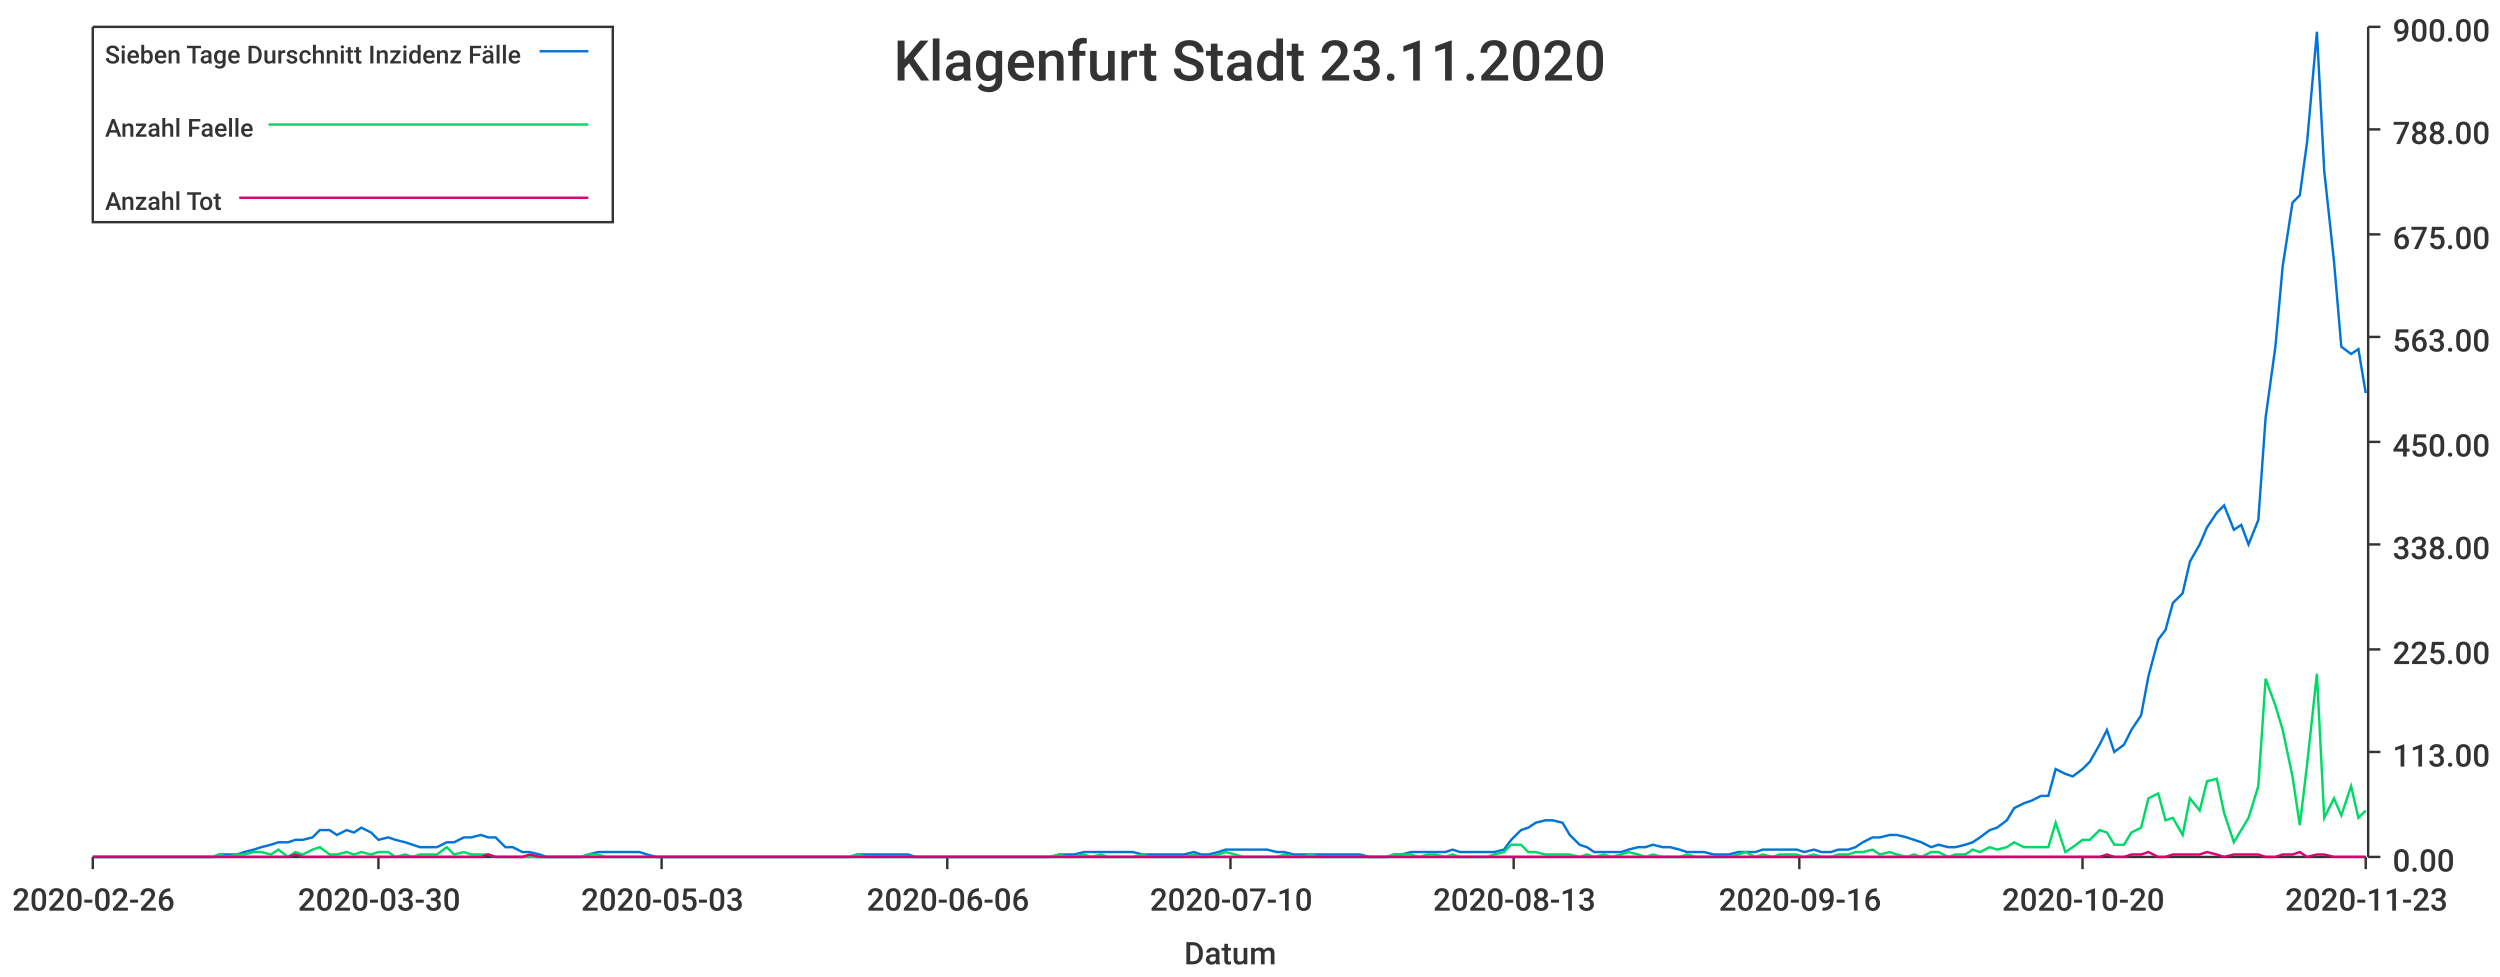
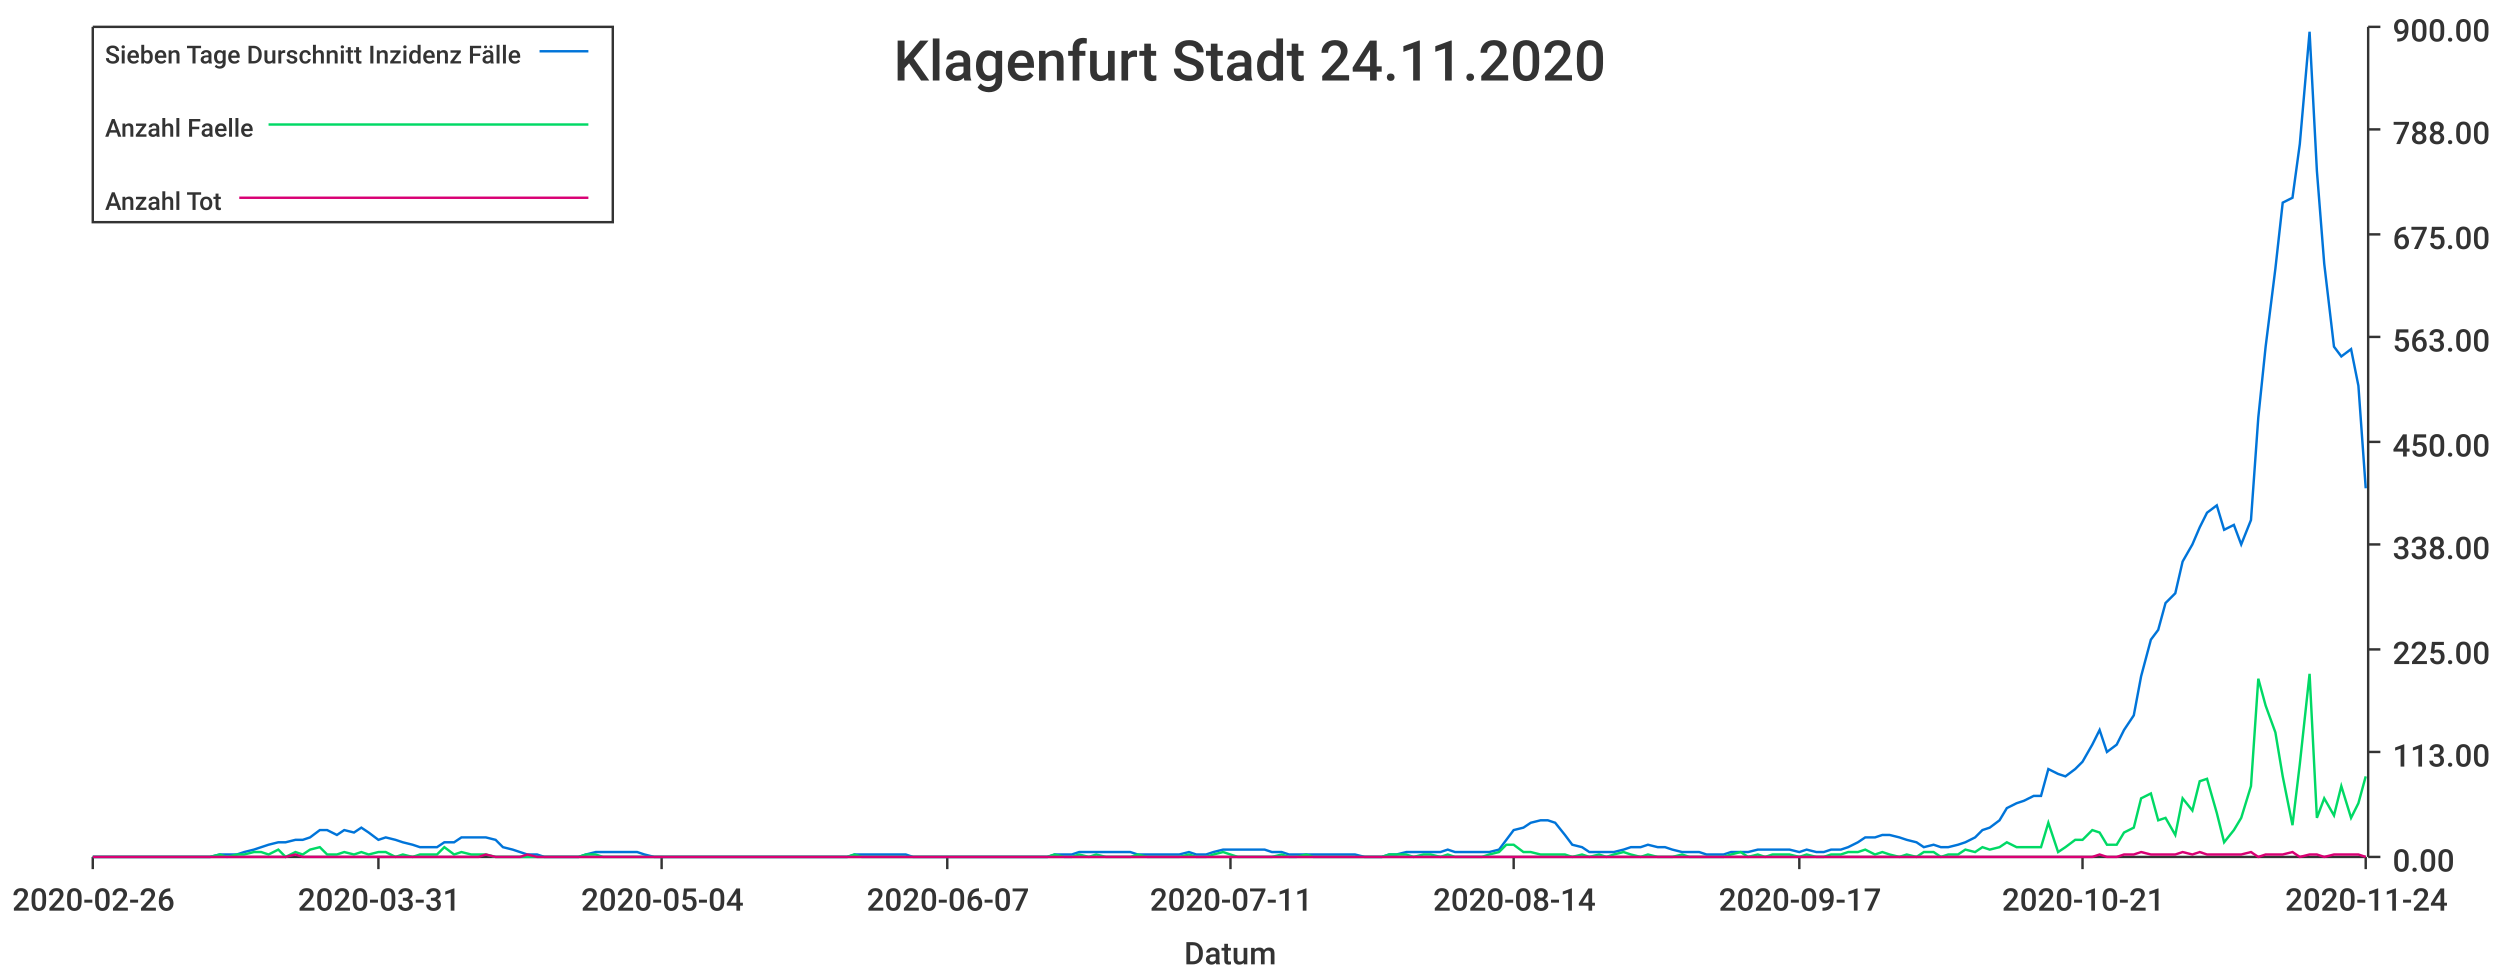
<svg xmlns="http://www.w3.org/2000/svg" width="1024" height="400">\n<path d="M 0 0 L 1024 0 L 1024 400 L 0 400 L 0 0" style="stroke-width:0;stroke:rgba(255,255,255,1.0);fill:rgba(255,255,255,1.0)" />
  <path d="M 38 11 L 969 11 L 969 351 L 38 351 L 38 11" style="stroke-width:0;stroke:rgba(255,255,255,1.0);fill:rgba(255,255,255,1.0)" />
  <path d="M 38 351 L 969 351" style="stroke-width:1;stroke:rgba(51,51,51,1.0);fill:none" />
  <path d="M 38 351 L 38 356" style="stroke-width:1;stroke:rgba(51,51,51,1.0);fill:none" />
  <text x="5" y="373" style="stroke-width:0;stroke:none;fill:rgba(51,51,51,1.0);font-size:12.8px;font-family:'Roboto Medium',sans-serif">2020-02-26</text>
  <path d="M 155 351 L 155 356" style="stroke-width:1;stroke:rgba(51,51,51,1.0);fill:none" />
-   <text x="122" y="373" style="stroke-width:0;stroke:none;fill:rgba(51,51,51,1.0);font-size:12.8px;font-family:'Roboto Medium',sans-serif">2020-03-30</text>
+   <text x="122" y="373" style="stroke-width:0;stroke:none;fill:rgba(51,51,51,1.0);font-size:12.8px;font-family:'Roboto Medium',sans-serif">2020-03-31</text>
  <path d="M 271 351 L 271 356" style="stroke-width:1;stroke:rgba(51,51,51,1.0);fill:none" />
-   <text x="238" y="373" style="stroke-width:0;stroke:none;fill:rgba(51,51,51,1.0);font-size:12.8px;font-family:'Roboto Medium',sans-serif">2020-05-03</text>
+   <text x="238" y="373" style="stroke-width:0;stroke:none;fill:rgba(51,51,51,1.0);font-size:12.8px;font-family:'Roboto Medium',sans-serif">2020-05-04</text>
  <path d="M 388 351 L 388 356" style="stroke-width:1;stroke:rgba(51,51,51,1.0);fill:none" />
-   <text x="355" y="373" style="stroke-width:0;stroke:none;fill:rgba(51,51,51,1.0);font-size:12.8px;font-family:'Roboto Medium',sans-serif">2020-06-06</text>
+   <text x="355" y="373" style="stroke-width:0;stroke:none;fill:rgba(51,51,51,1.0);font-size:12.8px;font-family:'Roboto Medium',sans-serif">2020-06-07</text>
  <path d="M 504 351 L 504 356" style="stroke-width:1;stroke:rgba(51,51,51,1.0);fill:none" />
-   <text x="471" y="373" style="stroke-width:0;stroke:none;fill:rgba(51,51,51,1.0);font-size:12.8px;font-family:'Roboto Medium',sans-serif">2020-07-10</text>
+   <text x="471" y="373" style="stroke-width:0;stroke:none;fill:rgba(51,51,51,1.0);font-size:12.8px;font-family:'Roboto Medium',sans-serif">2020-07-11</text>
  <path d="M 620 351 L 620 356" style="stroke-width:1;stroke:rgba(51,51,51,1.0);fill:none" />
-   <text x="587" y="373" style="stroke-width:0;stroke:none;fill:rgba(51,51,51,1.0);font-size:12.8px;font-family:'Roboto Medium',sans-serif">2020-08-13</text>
+   <text x="587" y="373" style="stroke-width:0;stroke:none;fill:rgba(51,51,51,1.0);font-size:12.8px;font-family:'Roboto Medium',sans-serif">2020-08-14</text>
  <path d="M 737 351 L 737 356" style="stroke-width:1;stroke:rgba(51,51,51,1.0);fill:none" />
-   <text x="704" y="373" style="stroke-width:0;stroke:none;fill:rgba(51,51,51,1.0);font-size:12.8px;font-family:'Roboto Medium',sans-serif">2020-09-16</text>
+   <text x="704" y="373" style="stroke-width:0;stroke:none;fill:rgba(51,51,51,1.0);font-size:12.8px;font-family:'Roboto Medium',sans-serif">2020-09-17</text>
  <path d="M 853 351 L 853 356" style="stroke-width:1;stroke:rgba(51,51,51,1.0);fill:none" />
-   <text x="820" y="373" style="stroke-width:0;stroke:none;fill:rgba(51,51,51,1.0);font-size:12.8px;font-family:'Roboto Medium',sans-serif">2020-10-20</text>
+   <text x="820" y="373" style="stroke-width:0;stroke:none;fill:rgba(51,51,51,1.0);font-size:12.8px;font-family:'Roboto Medium',sans-serif">2020-10-21</text>
  <path d="M 969 351 L 969 356" style="stroke-width:1;stroke:rgba(51,51,51,1.0);fill:none" />
-   <text x="936" y="373" style="stroke-width:0;stroke:none;fill:rgba(51,51,51,1.0);font-size:12.8px;font-family:'Roboto Medium',sans-serif">2020-11-23</text>
+   <text x="936" y="373" style="stroke-width:0;stroke:none;fill:rgba(51,51,51,1.0);font-size:12.8px;font-family:'Roboto Medium',sans-serif">2020-11-24</text>
  <text x="485" y="395" style="stroke-width:0;stroke:none;fill:rgba(51,51,51,1.0);font-size:12.8px;font-family:'Roboto Medium',sans-serif">Datum</text>
  <path d="M 970 351 L 970 11" style="stroke-width:1;stroke:rgba(51,51,51,1.0);fill:none" />
  <path d="M 970 351 L 975 351" style="stroke-width:1;stroke:rgba(51,51,51,1.0);fill:none" />
  <text x="980" y="357" style="stroke-width:0;stroke:none;fill:rgba(51,51,51,1.0);font-size:12.8px;font-family:'Roboto Medium',sans-serif">0.00</text>
  <path d="M 970 308 L 975 308" style="stroke-width:1;stroke:rgba(51,51,51,1.0);fill:none" />
  <text x="980" y="314" style="stroke-width:0;stroke:none;fill:rgba(51,51,51,1.0);font-size:12.8px;font-family:'Roboto Medium',sans-serif">113.00</text>
  <path d="M 970 266 L 975 266" style="stroke-width:1;stroke:rgba(51,51,51,1.0);fill:none" />
  <text x="980" y="272" style="stroke-width:0;stroke:none;fill:rgba(51,51,51,1.0);font-size:12.8px;font-family:'Roboto Medium',sans-serif">225.00</text>
  <path d="M 970 223 L 975 223" style="stroke-width:1;stroke:rgba(51,51,51,1.0);fill:none" />
  <text x="980" y="229" style="stroke-width:0;stroke:none;fill:rgba(51,51,51,1.0);font-size:12.8px;font-family:'Roboto Medium',sans-serif">338.00</text>
  <path d="M 970 181 L 975 181" style="stroke-width:1;stroke:rgba(51,51,51,1.0);fill:none" />
  <text x="980" y="187" style="stroke-width:0;stroke:none;fill:rgba(51,51,51,1.0);font-size:12.8px;font-family:'Roboto Medium',sans-serif">450.00</text>
  <path d="M 970 138 L 975 138" style="stroke-width:1;stroke:rgba(51,51,51,1.0);fill:none" />
  <text x="980" y="144" style="stroke-width:0;stroke:none;fill:rgba(51,51,51,1.0);font-size:12.8px;font-family:'Roboto Medium',sans-serif">563.00</text>
  <path d="M 970 96 L 975 96" style="stroke-width:1;stroke:rgba(51,51,51,1.0);fill:none" />
  <text x="980" y="102" style="stroke-width:0;stroke:none;fill:rgba(51,51,51,1.0);font-size:12.8px;font-family:'Roboto Medium',sans-serif">675.00</text>
  <path d="M 970 53 L 975 53" style="stroke-width:1;stroke:rgba(51,51,51,1.0);fill:none" />
  <text x="980" y="59" style="stroke-width:0;stroke:none;fill:rgba(51,51,51,1.0);font-size:12.8px;font-family:'Roboto Medium',sans-serif">788.00</text>
  <path d="M 970 11 L 975 11" style="stroke-width:1;stroke:rgba(51,51,51,1.0);fill:none" />
  <text x="980" y="17" style="stroke-width:0;stroke:none;fill:rgba(51,51,51,1.0);font-size:12.8px;font-family:'Roboto Medium',sans-serif">900.00</text>
-   <path d="M 38 351 L 42 351 L 45 351 L 49 351 L 52 351 L 56 351 L 59 351 L 63 351 L 66 351 L 69 351 L 73 351 L 76 351 L 80 351 L 83 351 L 87 351 L 90 350 L 93 350 L 97 350 L 100 349 L 104 348 L 107 347 L 111 346 L 114 345 L 118 345 L 121 344 L 124 344 L 128 343 L 131 340 L 135 340 L 138 342 L 142 340 L 145 341 L 148 339 L 152 341 L 155 344 L 159 343 L 162 344 L 166 345 L 169 346 L 172 347 L 176 347 L 179 347 L 183 345 L 186 345 L 190 343 L 193 343 L 197 342 L 200 343 L 203 343 L 207 347 L 210 347 L 214 349 L 217 349 L 221 350 L 224 351 L 227 351 L 231 351 L 234 351 L 238 351 L 241 350 L 245 349 L 248 349 L 251 349 L 255 349 L 258 349 L 262 349 L 265 350 L 269 351 L 272 351 L 276 351 L 279 351 L 282 351 L 286 351 L 289 351 L 293 351 L 296 351 L 300 351 L 303 351 L 306 351 L 310 351 L 313 351 L 317 351 L 320 351 L 324 351 L 327 351 L 331 351 L 334 351 L 337 351 L 341 351 L 344 351 L 348 351 L 351 350 L 355 350 L 358 350 L 361 350 L 365 350 L 368 350 L 372 350 L 375 351 L 379 351 L 382 351 L 385 351 L 389 351 L 392 351 L 396 351 L 399 351 L 403 351 L 406 351 L 410 351 L 413 351 L 416 351 L 420 351 L 423 351 L 427 351 L 430 351 L 434 350 L 437 350 L 440 350 L 444 349 L 447 349 L 451 349 L 454 349 L 458 349 L 461 349 L 464 349 L 468 350 L 471 350 L 475 350 L 478 350 L 482 350 L 485 350 L 489 349 L 492 350 L 495 350 L 499 349 L 502 348 L 506 348 L 509 348 L 513 348 L 516 348 L 519 348 L 523 349 L 526 349 L 530 350 L 533 350 L 537 350 L 540 350 L 544 350 L 547 350 L 550 350 L 554 350 L 557 350 L 561 351 L 564 351 L 568 351 L 571 350 L 574 350 L 578 349 L 581 349 L 585 349 L 588 349 L 592 349 L 595 348 L 598 349 L 602 349 L 605 349 L 609 349 L 612 349 L 616 348 L 619 344 L 623 340 L 626 339 L 629 337 L 633 336 L 636 336 L 640 337 L 643 342 L 647 346 L 650 347 L 653 349 L 657 349 L 660 349 L 664 349 L 667 348 L 671 347 L 674 347 L 677 346 L 681 347 L 684 347 L 688 348 L 691 349 L 695 349 L 698 349 L 702 350 L 705 350 L 708 350 L 712 349 L 715 349 L 719 349 L 722 348 L 726 348 L 729 348 L 732 348 L 736 348 L 739 349 L 743 348 L 746 349 L 750 349 L 753 348 L 757 348 L 760 347 L 763 345 L 767 343 L 770 343 L 774 342 L 777 342 L 781 343 L 784 344 L 787 345 L 791 347 L 794 346 L 798 347 L 801 347 L 805 346 L 808 345 L 811 343 L 815 340 L 818 339 L 822 336 L 825 331 L 829 329 L 832 328 L 836 326 L 839 326 L 842 315 L 846 317 L 849 318 L 853 315 L 856 312 L 860 305 L 863 299 L 866 308 L 870 305 L 873 299 L 877 293 L 880 277 L 884 262 L 887 258 L 890 247 L 894 243 L 897 230 L 901 223 L 904 216 L 908 210 L 911 207 L 915 217 L 918 215 L 921 223 L 925 213 L 928 171 L 932 142 L 935 109 L 939 83 L 942 80 L 945 58 L 949 13 L 952 70 L 956 107 L 959 142 L 963 145 L 966 143 L 969 161" style="stroke-width:1;stroke:rgba(0,116,217,1.0);fill:none" />
-   <path d="M 38 351 L 42 351 L 45 351 L 49 351 L 52 351 L 56 351 L 59 351 L 63 351 L 66 351 L 69 351 L 73 351 L 76 351 L 80 351 L 83 351 L 87 351 L 90 350 L 93 351 L 97 350 L 100 350 L 104 349 L 107 349 L 111 350 L 114 348 L 118 351 L 121 349 L 124 350 L 128 348 L 131 347 L 135 350 L 138 350 L 142 349 L 145 350 L 148 349 L 152 350 L 155 349 L 159 349 L 162 351 L 166 350 L 169 351 L 172 350 L 176 350 L 179 350 L 183 347 L 186 350 L 190 349 L 193 350 L 197 350 L 200 350 L 203 351 L 207 351 L 210 351 L 214 351 L 217 351 L 221 351 L 224 351 L 227 351 L 231 351 L 234 351 L 238 351 L 241 350 L 245 350 L 248 351 L 251 351 L 255 351 L 258 351 L 262 351 L 265 351 L 269 351 L 272 351 L 276 351 L 279 351 L 282 351 L 286 351 L 289 351 L 293 351 L 296 351 L 300 351 L 303 351 L 306 351 L 310 351 L 313 351 L 317 351 L 320 351 L 324 351 L 327 351 L 331 351 L 334 351 L 337 351 L 341 351 L 344 351 L 348 351 L 351 350 L 355 351 L 358 351 L 361 351 L 365 351 L 368 351 L 372 351 L 375 351 L 379 351 L 382 351 L 385 351 L 389 351 L 392 351 L 396 351 L 399 351 L 403 351 L 406 351 L 410 351 L 413 351 L 416 351 L 420 351 L 423 351 L 427 351 L 430 351 L 434 350 L 437 351 L 440 351 L 444 350 L 447 351 L 451 350 L 454 351 L 458 351 L 461 351 L 464 351 L 468 350 L 471 351 L 475 351 L 478 351 L 482 351 L 485 351 L 489 350 L 492 351 L 495 351 L 499 350 L 502 349 L 506 350 L 509 351 L 513 351 L 516 351 L 519 351 L 523 351 L 526 350 L 530 351 L 533 351 L 537 350 L 540 351 L 544 351 L 547 351 L 550 351 L 554 351 L 557 351 L 561 351 L 564 351 L 568 351 L 571 350 L 574 350 L 578 350 L 581 351 L 585 350 L 588 350 L 592 351 L 595 350 L 598 351 L 602 351 L 605 351 L 609 351 L 612 350 L 616 349 L 619 346 L 623 346 L 626 349 L 629 349 L 633 350 L 636 350 L 640 350 L 643 350 L 647 351 L 650 350 L 653 351 L 657 350 L 660 351 L 664 350 L 667 349 L 671 350 L 674 351 L 677 350 L 681 351 L 684 351 L 688 351 L 691 350 L 695 351 L 698 351 L 702 351 L 705 351 L 708 351 L 712 350 L 715 349 L 719 351 L 722 350 L 726 351 L 729 350 L 732 350 L 736 350 L 739 351 L 743 350 L 746 351 L 750 351 L 753 350 L 757 350 L 760 349 L 763 349 L 767 348 L 770 350 L 774 349 L 777 350 L 781 351 L 784 350 L 787 351 L 791 349 L 794 349 L 798 351 L 801 350 L 805 350 L 808 348 L 811 349 L 815 347 L 818 348 L 822 347 L 825 345 L 829 347 L 832 347 L 836 347 L 839 347 L 842 337 L 846 349 L 849 347 L 853 344 L 856 344 L 860 340 L 863 341 L 866 346 L 870 346 L 873 341 L 877 339 L 880 327 L 884 325 L 887 336 L 890 335 L 894 342 L 897 327 L 901 332 L 904 320 L 908 319 L 911 333 L 915 345 L 918 340 L 921 335 L 925 322 L 928 278 L 932 289 L 935 299 L 939 318 L 942 338 L 945 313 L 949 276 L 952 335 L 956 327 L 959 334 L 963 322 L 966 335 L 969 332" style="stroke-width:1;stroke:rgba(0,217,101,1.0);fill:none" />
-   <path d="M 38 351 L 42 351 L 45 351 L 49 351 L 52 351 L 56 351 L 59 351 L 63 351 L 66 351 L 69 351 L 73 351 L 76 351 L 80 351 L 83 351 L 87 351 L 90 351 L 93 351 L 97 351 L 100 351 L 104 351 L 107 351 L 111 351 L 114 351 L 118 351 L 121 350 L 124 351 L 128 351 L 131 351 L 135 351 L 138 351 L 142 351 L 145 351 L 148 351 L 152 351 L 155 351 L 159 351 L 162 351 L 166 351 L 169 351 L 172 351 L 176 351 L 179 351 L 183 351 L 186 351 L 190 351 L 193 351 L 197 351 L 200 350 L 203 351 L 207 351 L 210 351 L 214 351 L 217 350 L 221 351 L 224 351 L 227 351 L 231 351 L 234 351 L 238 351 L 241 351 L 245 351 L 248 351 L 251 351 L 255 351 L 258 351 L 262 351 L 265 351 L 269 351 L 272 351 L 276 351 L 279 351 L 282 351 L 286 351 L 289 351 L 293 351 L 296 351 L 300 351 L 303 351 L 306 351 L 310 351 L 313 351 L 317 351 L 320 351 L 324 351 L 327 351 L 331 351 L 334 351 L 337 351 L 341 351 L 344 351 L 348 351 L 351 351 L 355 351 L 358 351 L 361 351 L 365 351 L 368 351 L 372 351 L 375 351 L 379 351 L 382 351 L 385 351 L 389 351 L 392 351 L 396 351 L 399 351 L 403 351 L 406 351 L 410 351 L 413 351 L 416 351 L 420 351 L 423 351 L 427 351 L 430 351 L 434 351 L 437 351 L 440 351 L 444 351 L 447 351 L 451 351 L 454 351 L 458 351 L 461 351 L 464 351 L 468 351 L 471 351 L 475 351 L 478 351 L 482 351 L 485 351 L 489 351 L 492 351 L 495 351 L 499 351 L 502 351 L 506 351 L 509 351 L 513 351 L 516 351 L 519 351 L 523 351 L 526 351 L 530 351 L 533 351 L 537 351 L 540 351 L 544 351 L 547 351 L 550 351 L 554 351 L 557 351 L 561 351 L 564 351 L 568 351 L 571 351 L 574 351 L 578 351 L 581 351 L 585 351 L 588 351 L 592 351 L 595 351 L 598 351 L 602 351 L 605 351 L 609 351 L 612 351 L 616 351 L 619 351 L 623 351 L 626 351 L 629 351 L 633 351 L 636 351 L 640 351 L 643 351 L 647 351 L 650 351 L 653 351 L 657 351 L 660 351 L 664 351 L 667 351 L 671 351 L 674 351 L 677 351 L 681 351 L 684 351 L 688 351 L 691 351 L 695 351 L 698 351 L 702 351 L 705 351 L 708 351 L 712 351 L 715 351 L 719 351 L 722 351 L 726 351 L 729 351 L 732 351 L 736 351 L 739 351 L 743 351 L 746 351 L 750 351 L 753 351 L 757 351 L 760 351 L 763 351 L 767 351 L 770 351 L 774 351 L 777 351 L 781 351 L 784 351 L 787 351 L 791 351 L 794 351 L 798 351 L 801 351 L 805 351 L 808 351 L 811 351 L 815 351 L 818 351 L 822 351 L 825 351 L 829 351 L 832 351 L 836 351 L 839 351 L 842 351 L 846 351 L 849 351 L 853 351 L 856 351 L 860 351 L 863 350 L 866 351 L 870 351 L 873 350 L 877 350 L 880 349 L 884 351 L 887 351 L 890 350 L 894 350 L 897 350 L 901 350 L 904 349 L 908 350 L 911 351 L 915 350 L 918 350 L 921 350 L 925 350 L 928 351 L 932 351 L 935 350 L 939 350 L 942 349 L 945 351 L 949 350 L 952 350 L 956 351 L 959 351 L 963 351 L 966 351 L 969 351" style="stroke-width:1;stroke:rgba(217,0,116,1.0);fill:none" />
-   <text x="366" y="33" style="stroke-width:0;stroke:none;fill:rgba(51,51,51,1.0);font-size:23.0px;font-family:'Roboto Medium',sans-serif">Klagenfurt Stadt 23.11.2020</text>
+   <path d="M 38 351 L 42 351 L 45 351 L 49 351 L 52 351 L 56 351 L 59 351 L 62 351 L 66 351 L 69 351 L 73 351 L 76 351 L 80 351 L 83 351 L 86 351 L 90 350 L 93 350 L 97 350 L 100 349 L 104 348 L 107 347 L 110 346 L 114 345 L 117 345 L 121 344 L 124 344 L 127 343 L 131 340 L 134 340 L 138 342 L 141 340 L 145 341 L 148 339 L 151 341 L 155 344 L 158 343 L 162 344 L 165 345 L 169 346 L 172 347 L 175 347 L 179 347 L 182 345 L 186 345 L 189 343 L 193 343 L 196 343 L 199 343 L 203 344 L 206 347 L 210 348 L 213 349 L 216 350 L 220 350 L 223 351 L 227 351 L 230 351 L 234 351 L 237 351 L 240 350 L 244 349 L 247 349 L 251 349 L 254 349 L 258 349 L 261 349 L 264 350 L 268 351 L 271 351 L 275 351 L 278 351 L 282 351 L 285 351 L 288 351 L 292 351 L 295 351 L 299 351 L 302 351 L 305 351 L 309 351 L 312 351 L 316 351 L 319 351 L 323 351 L 326 351 L 329 351 L 333 351 L 336 351 L 340 351 L 343 351 L 347 351 L 350 350 L 353 350 L 357 350 L 360 350 L 364 350 L 367 350 L 371 350 L 374 351 L 377 351 L 381 351 L 384 351 L 388 351 L 391 351 L 394 351 L 398 351 L 401 351 L 405 351 L 408 351 L 412 351 L 415 351 L 418 351 L 422 351 L 425 351 L 429 351 L 432 350 L 436 350 L 439 350 L 442 349 L 446 349 L 449 349 L 453 349 L 456 349 L 460 349 L 463 349 L 466 350 L 470 350 L 473 350 L 477 350 L 480 350 L 483 350 L 487 349 L 490 350 L 494 350 L 497 349 L 501 348 L 504 348 L 507 348 L 511 348 L 514 348 L 518 348 L 521 349 L 525 349 L 528 350 L 531 350 L 535 350 L 538 350 L 542 350 L 545 350 L 548 350 L 552 350 L 555 350 L 559 351 L 562 351 L 566 351 L 569 350 L 572 350 L 576 349 L 579 349 L 583 349 L 586 349 L 590 349 L 593 348 L 596 349 L 600 349 L 603 349 L 607 349 L 610 349 L 614 348 L 617 344 L 620 340 L 624 339 L 627 337 L 631 336 L 634 336 L 637 337 L 641 342 L 644 346 L 648 347 L 651 349 L 655 349 L 658 349 L 661 349 L 665 348 L 668 347 L 672 347 L 675 346 L 679 347 L 682 347 L 685 348 L 689 349 L 692 349 L 696 349 L 699 350 L 703 350 L 706 350 L 709 349 L 713 349 L 716 349 L 720 348 L 723 348 L 726 348 L 730 348 L 733 348 L 737 349 L 740 348 L 744 349 L 747 349 L 750 348 L 754 348 L 757 347 L 761 345 L 764 343 L 768 343 L 771 342 L 774 342 L 778 343 L 781 344 L 785 345 L 788 347 L 792 346 L 795 347 L 798 347 L 802 346 L 805 345 L 809 343 L 812 340 L 815 339 L 819 336 L 822 331 L 826 329 L 829 328 L 833 326 L 836 326 L 839 315 L 843 317 L 846 318 L 850 315 L 853 312 L 857 305 L 860 299 L 863 308 L 867 305 L 870 299 L 874 293 L 877 277 L 881 262 L 884 258 L 887 247 L 891 243 L 894 230 L 898 223 L 901 216 L 904 210 L 908 207 L 911 217 L 915 215 L 918 223 L 922 213 L 925 171 L 928 142 L 932 110 L 935 83 L 939 81 L 942 59 L 946 13 L 949 70 L 952 108 L 956 142 L 959 146 L 963 143 L 966 158 L 969 200" style="stroke-width:1;stroke:rgba(0,116,217,1.0);fill:none" />
+   <path d="M 38 351 L 42 351 L 45 351 L 49 351 L 52 351 L 56 351 L 59 351 L 62 351 L 66 351 L 69 351 L 73 351 L 76 351 L 80 351 L 83 351 L 86 351 L 90 350 L 93 351 L 97 350 L 100 350 L 104 349 L 107 349 L 110 350 L 114 348 L 117 351 L 121 349 L 124 350 L 127 348 L 131 347 L 134 350 L 138 350 L 141 349 L 145 350 L 148 349 L 151 350 L 155 349 L 158 349 L 162 351 L 165 350 L 169 351 L 172 350 L 175 350 L 179 350 L 182 347 L 186 350 L 189 349 L 193 350 L 196 350 L 199 350 L 203 351 L 206 351 L 210 351 L 213 351 L 216 351 L 220 351 L 223 351 L 227 351 L 230 351 L 234 351 L 237 351 L 240 350 L 244 350 L 247 351 L 251 351 L 254 351 L 258 351 L 261 351 L 264 351 L 268 351 L 271 351 L 275 351 L 278 351 L 282 351 L 285 351 L 288 351 L 292 351 L 295 351 L 299 351 L 302 351 L 305 351 L 309 351 L 312 351 L 316 351 L 319 351 L 323 351 L 326 351 L 329 351 L 333 351 L 336 351 L 340 351 L 343 351 L 347 351 L 350 350 L 353 351 L 357 351 L 360 351 L 364 351 L 367 351 L 371 351 L 374 351 L 377 351 L 381 351 L 384 351 L 388 351 L 391 351 L 394 351 L 398 351 L 401 351 L 405 351 L 408 351 L 412 351 L 415 351 L 418 351 L 422 351 L 425 351 L 429 351 L 432 350 L 436 351 L 439 351 L 442 350 L 446 351 L 449 350 L 453 351 L 456 351 L 460 351 L 463 351 L 466 350 L 470 351 L 473 351 L 477 351 L 480 351 L 483 351 L 487 350 L 490 351 L 494 351 L 497 350 L 501 349 L 504 350 L 507 351 L 511 351 L 514 351 L 518 351 L 521 351 L 525 350 L 528 351 L 531 351 L 535 350 L 538 351 L 542 351 L 545 351 L 548 351 L 552 351 L 555 351 L 559 351 L 562 351 L 566 351 L 569 350 L 572 350 L 576 350 L 579 351 L 583 350 L 586 350 L 590 351 L 593 350 L 596 351 L 600 351 L 603 351 L 607 351 L 610 350 L 614 349 L 617 346 L 620 346 L 624 349 L 627 349 L 631 350 L 634 350 L 637 350 L 641 350 L 644 351 L 648 350 L 651 351 L 655 350 L 658 351 L 661 350 L 665 349 L 668 350 L 672 351 L 675 350 L 679 351 L 682 351 L 685 351 L 689 350 L 692 351 L 696 351 L 699 351 L 703 351 L 706 351 L 709 350 L 713 349 L 716 351 L 720 350 L 723 351 L 726 350 L 730 350 L 733 350 L 737 351 L 740 350 L 744 351 L 747 351 L 750 350 L 754 350 L 757 349 L 761 349 L 764 348 L 768 350 L 771 349 L 774 350 L 778 351 L 781 350 L 785 351 L 788 349 L 792 349 L 795 351 L 798 350 L 802 350 L 805 348 L 809 349 L 812 347 L 815 348 L 819 347 L 822 345 L 826 347 L 829 347 L 833 347 L 836 347 L 839 337 L 843 349 L 846 347 L 850 344 L 853 344 L 857 340 L 860 341 L 863 346 L 867 346 L 870 341 L 874 339 L 877 327 L 881 325 L 884 336 L 887 335 L 891 342 L 894 327 L 898 332 L 901 320 L 904 319 L 908 333 L 911 345 L 915 340 L 918 335 L 922 322 L 925 278 L 928 289 L 932 300 L 935 318 L 939 338 L 942 313 L 946 276 L 949 335 L 952 327 L 956 334 L 959 322 L 963 335 L 966 329 L 969 318" style="stroke-width:1;stroke:rgba(0,217,101,1.0);fill:none" />
+   <path d="M 38 351 L 42 351 L 45 351 L 49 351 L 52 351 L 56 351 L 59 351 L 62 351 L 66 351 L 69 351 L 73 351 L 76 351 L 80 351 L 83 351 L 86 351 L 90 351 L 93 351 L 97 351 L 100 351 L 104 351 L 107 351 L 110 351 L 114 351 L 117 351 L 121 350 L 124 351 L 127 351 L 131 351 L 134 351 L 138 351 L 141 351 L 145 351 L 148 351 L 151 351 L 155 351 L 158 351 L 162 351 L 165 351 L 169 351 L 172 351 L 175 351 L 179 351 L 182 351 L 186 351 L 189 351 L 193 351 L 196 351 L 199 350 L 203 351 L 206 351 L 210 351 L 213 351 L 216 350 L 220 351 L 223 351 L 227 351 L 230 351 L 234 351 L 237 351 L 240 351 L 244 351 L 247 351 L 251 351 L 254 351 L 258 351 L 261 351 L 264 351 L 268 351 L 271 351 L 275 351 L 278 351 L 282 351 L 285 351 L 288 351 L 292 351 L 295 351 L 299 351 L 302 351 L 305 351 L 309 351 L 312 351 L 316 351 L 319 351 L 323 351 L 326 351 L 329 351 L 333 351 L 336 351 L 340 351 L 343 351 L 347 351 L 350 351 L 353 351 L 357 351 L 360 351 L 364 351 L 367 351 L 371 351 L 374 351 L 377 351 L 381 351 L 384 351 L 388 351 L 391 351 L 394 351 L 398 351 L 401 351 L 405 351 L 408 351 L 412 351 L 415 351 L 418 351 L 422 351 L 425 351 L 429 351 L 432 351 L 436 351 L 439 351 L 442 351 L 446 351 L 449 351 L 453 351 L 456 351 L 460 351 L 463 351 L 466 351 L 470 351 L 473 351 L 477 351 L 480 351 L 483 351 L 487 351 L 490 351 L 494 351 L 497 351 L 501 351 L 504 351 L 507 351 L 511 351 L 514 351 L 518 351 L 521 351 L 525 351 L 528 351 L 531 351 L 535 351 L 538 351 L 542 351 L 545 351 L 548 351 L 552 351 L 555 351 L 559 351 L 562 351 L 566 351 L 569 351 L 572 351 L 576 351 L 579 351 L 583 351 L 586 351 L 590 351 L 593 351 L 596 351 L 600 351 L 603 351 L 607 351 L 610 351 L 614 351 L 617 351 L 620 351 L 624 351 L 627 351 L 631 351 L 634 351 L 637 351 L 641 351 L 644 351 L 648 351 L 651 351 L 655 351 L 658 351 L 661 351 L 665 351 L 668 351 L 672 351 L 675 351 L 679 351 L 682 351 L 685 351 L 689 351 L 692 351 L 696 351 L 699 351 L 703 351 L 706 351 L 709 351 L 713 351 L 716 351 L 720 351 L 723 351 L 726 351 L 730 351 L 733 351 L 737 351 L 740 351 L 744 351 L 747 351 L 750 351 L 754 351 L 757 351 L 761 351 L 764 351 L 768 351 L 771 351 L 774 351 L 778 351 L 781 351 L 785 351 L 788 351 L 792 351 L 795 351 L 798 351 L 802 351 L 805 351 L 809 351 L 812 351 L 815 351 L 819 351 L 822 351 L 826 351 L 829 351 L 833 351 L 836 351 L 839 351 L 843 351 L 846 351 L 850 351 L 853 351 L 857 351 L 860 350 L 863 351 L 867 351 L 870 350 L 874 350 L 877 349 L 881 350 L 884 350 L 887 350 L 891 350 L 894 349 L 898 350 L 901 349 L 904 350 L 908 350 L 911 350 L 915 350 L 918 350 L 922 349 L 925 351 L 928 350 L 932 350 L 935 350 L 939 349 L 942 351 L 946 350 L 949 350 L 952 351 L 956 350 L 959 350 L 963 350 L 966 350 L 969 351" style="stroke-width:1;stroke:rgba(217,0,116,1.0);fill:none" />
+   <text x="366" y="33" style="stroke-width:0;stroke:none;fill:rgba(51,51,51,1.0);font-size:23.0px;font-family:'Roboto Medium',sans-serif">Klagenfurt Stadt 24.11.2020</text>
  <path d="M 38 11 L 251 11 L 251 91 L 38 91 L 38 11" style="stroke-width:1;stroke:rgba(51,51,51,1.0);fill:rgba(255,255,255,1.0)" />
  <text x="43" y="26" style="stroke-width:0;stroke:none;fill:rgba(51,51,51,1.0);font-size:10.2px;font-family:'Roboto Medium',sans-serif">Sieben Tage Durschnitt Inzidenz Fälle</text>
  <path d="M 221 21 L 241 21" style="stroke-width:1;stroke:rgba(0,116,217,1.0);fill:none" />
  <text x="43" y="56" style="stroke-width:0;stroke:none;fill:rgba(51,51,51,1.0);font-size:10.2px;font-family:'Roboto Medium',sans-serif">Anzahl Faelle</text>
  <path d="M 110 51 L 241 51" style="stroke-width:1;stroke:rgba(0,217,101,1.0);fill:none" />
  <text x="43" y="86" style="stroke-width:0;stroke:none;fill:rgba(51,51,51,1.0);font-size:10.2px;font-family:'Roboto Medium',sans-serif">Anzahl Tot</text>
  <path d="M 98 81 L 241 81" style="stroke-width:1;stroke:rgba(217,0,116,1.0);fill:none" />
</svg>
